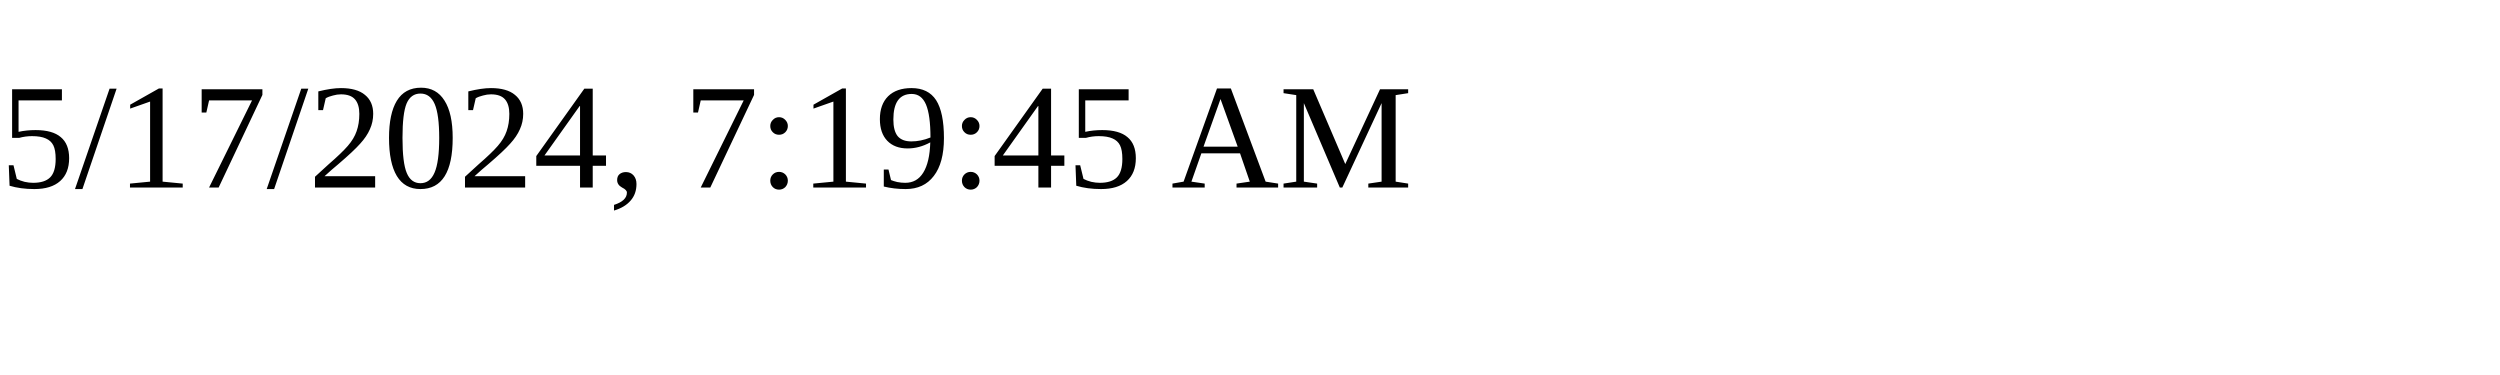
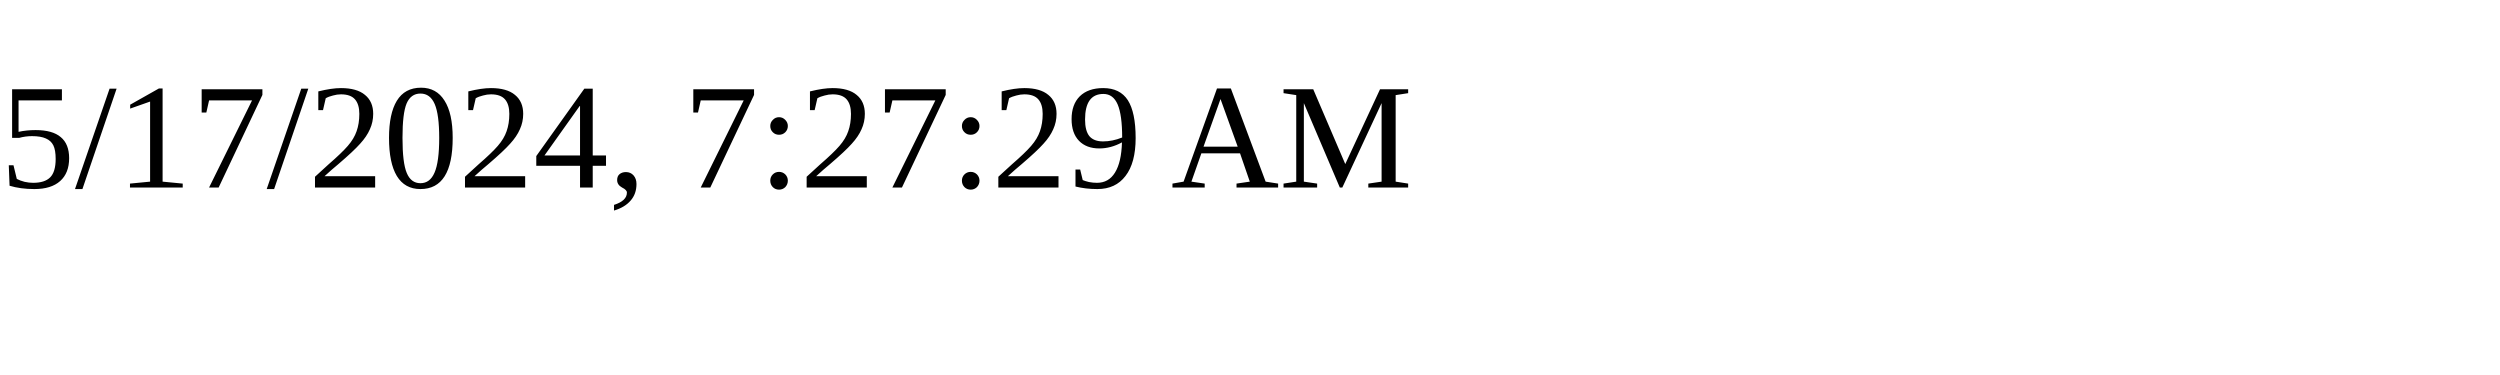
<svg xmlns="http://www.w3.org/2000/svg" height="30" width="200">
-   <text x="0" y="15">5/17/2024, 7:19:45 AM</text>
+   <text x="0" y="15">5/17/2024, 7:27:29 AM</text>
</svg>
